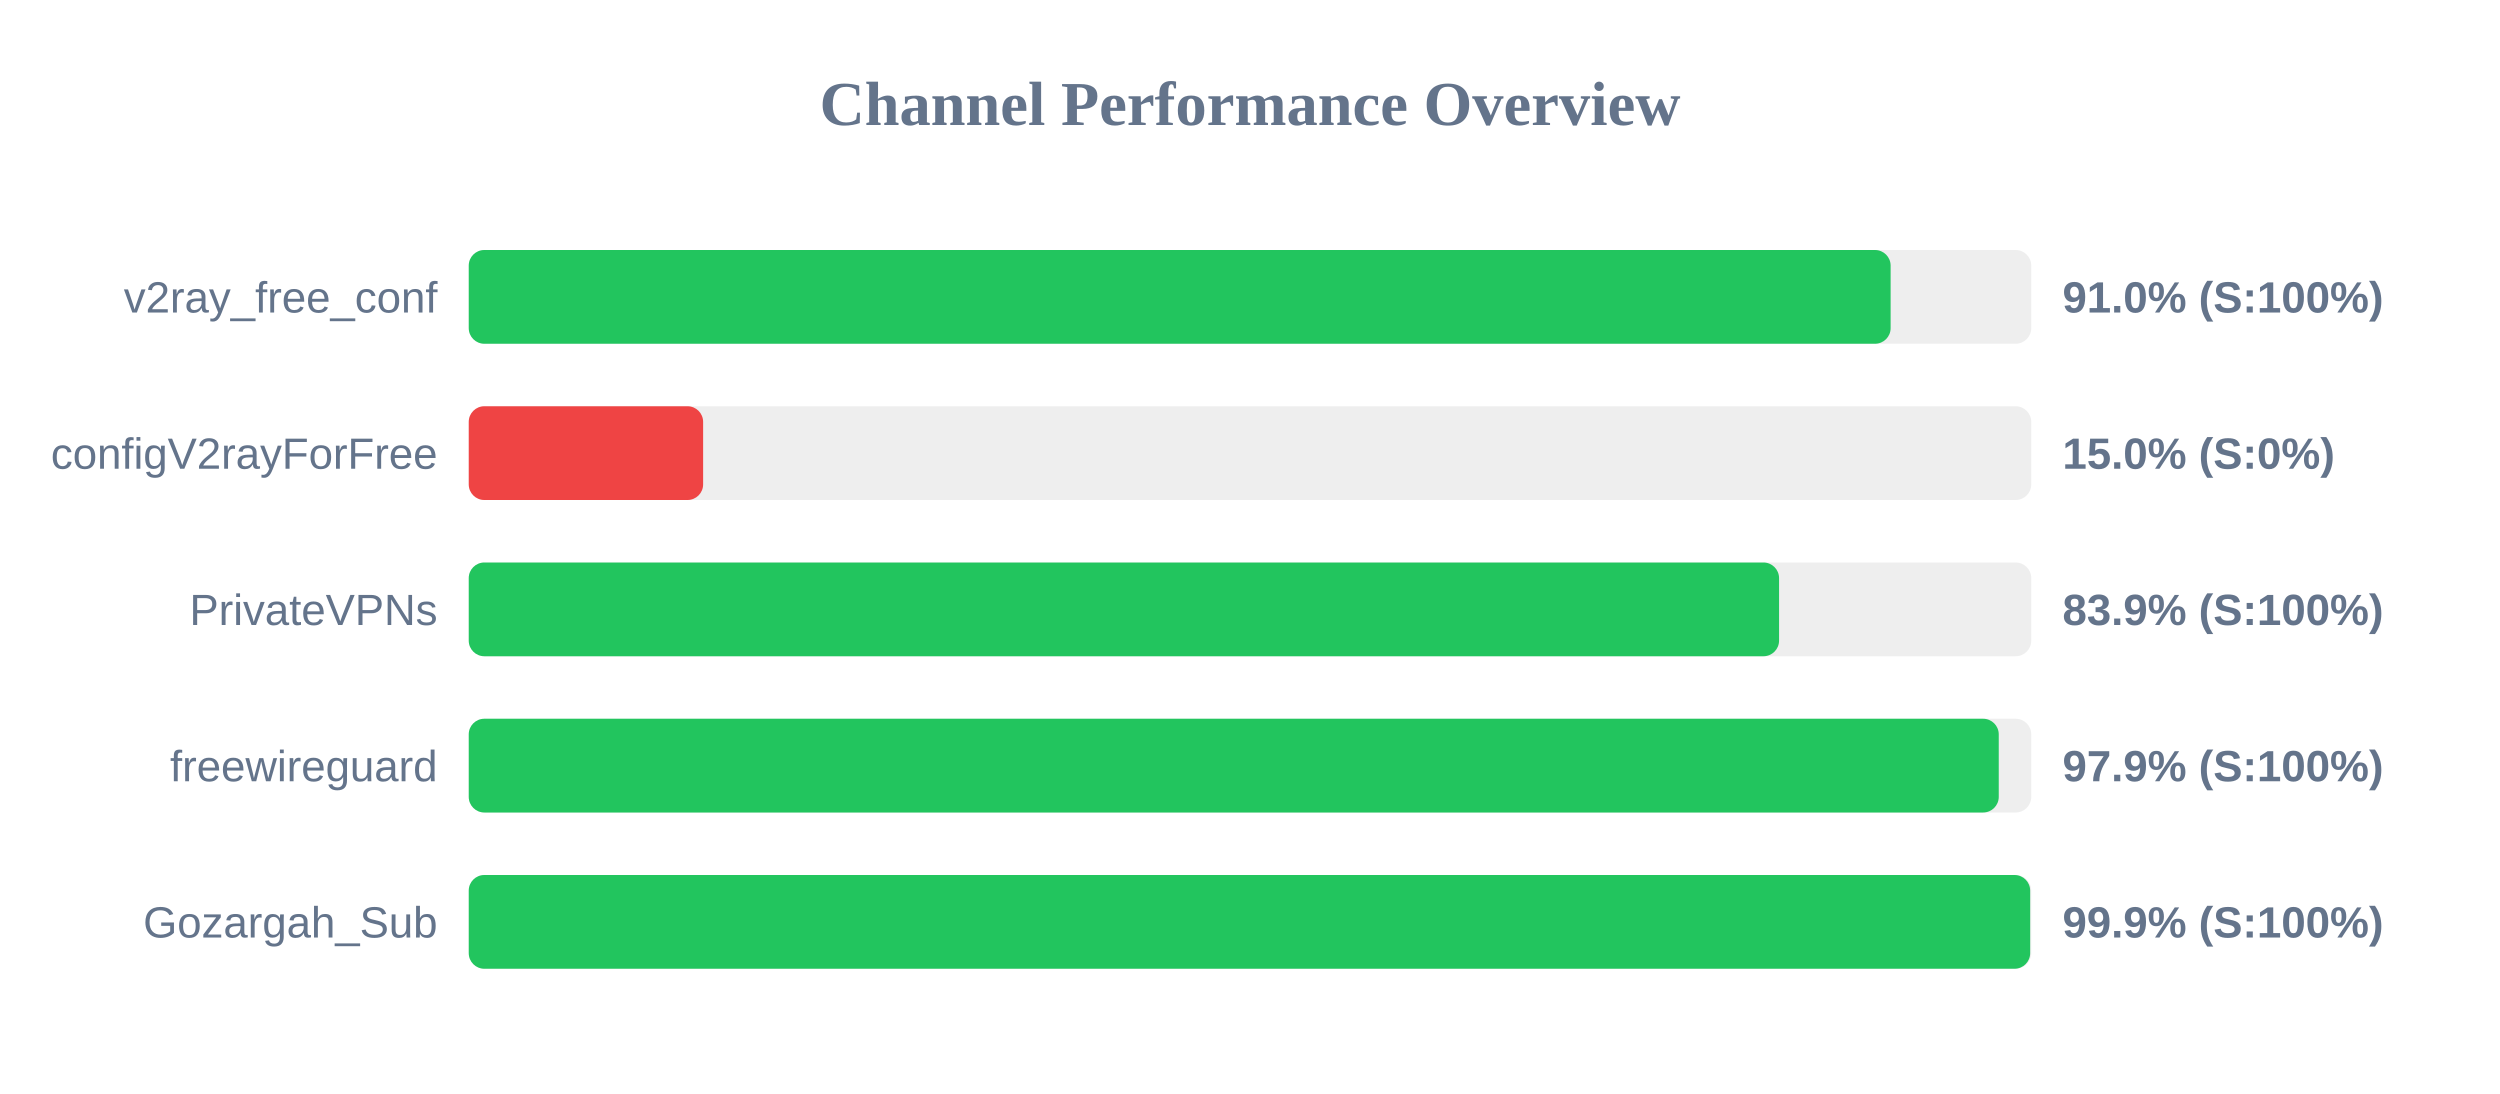
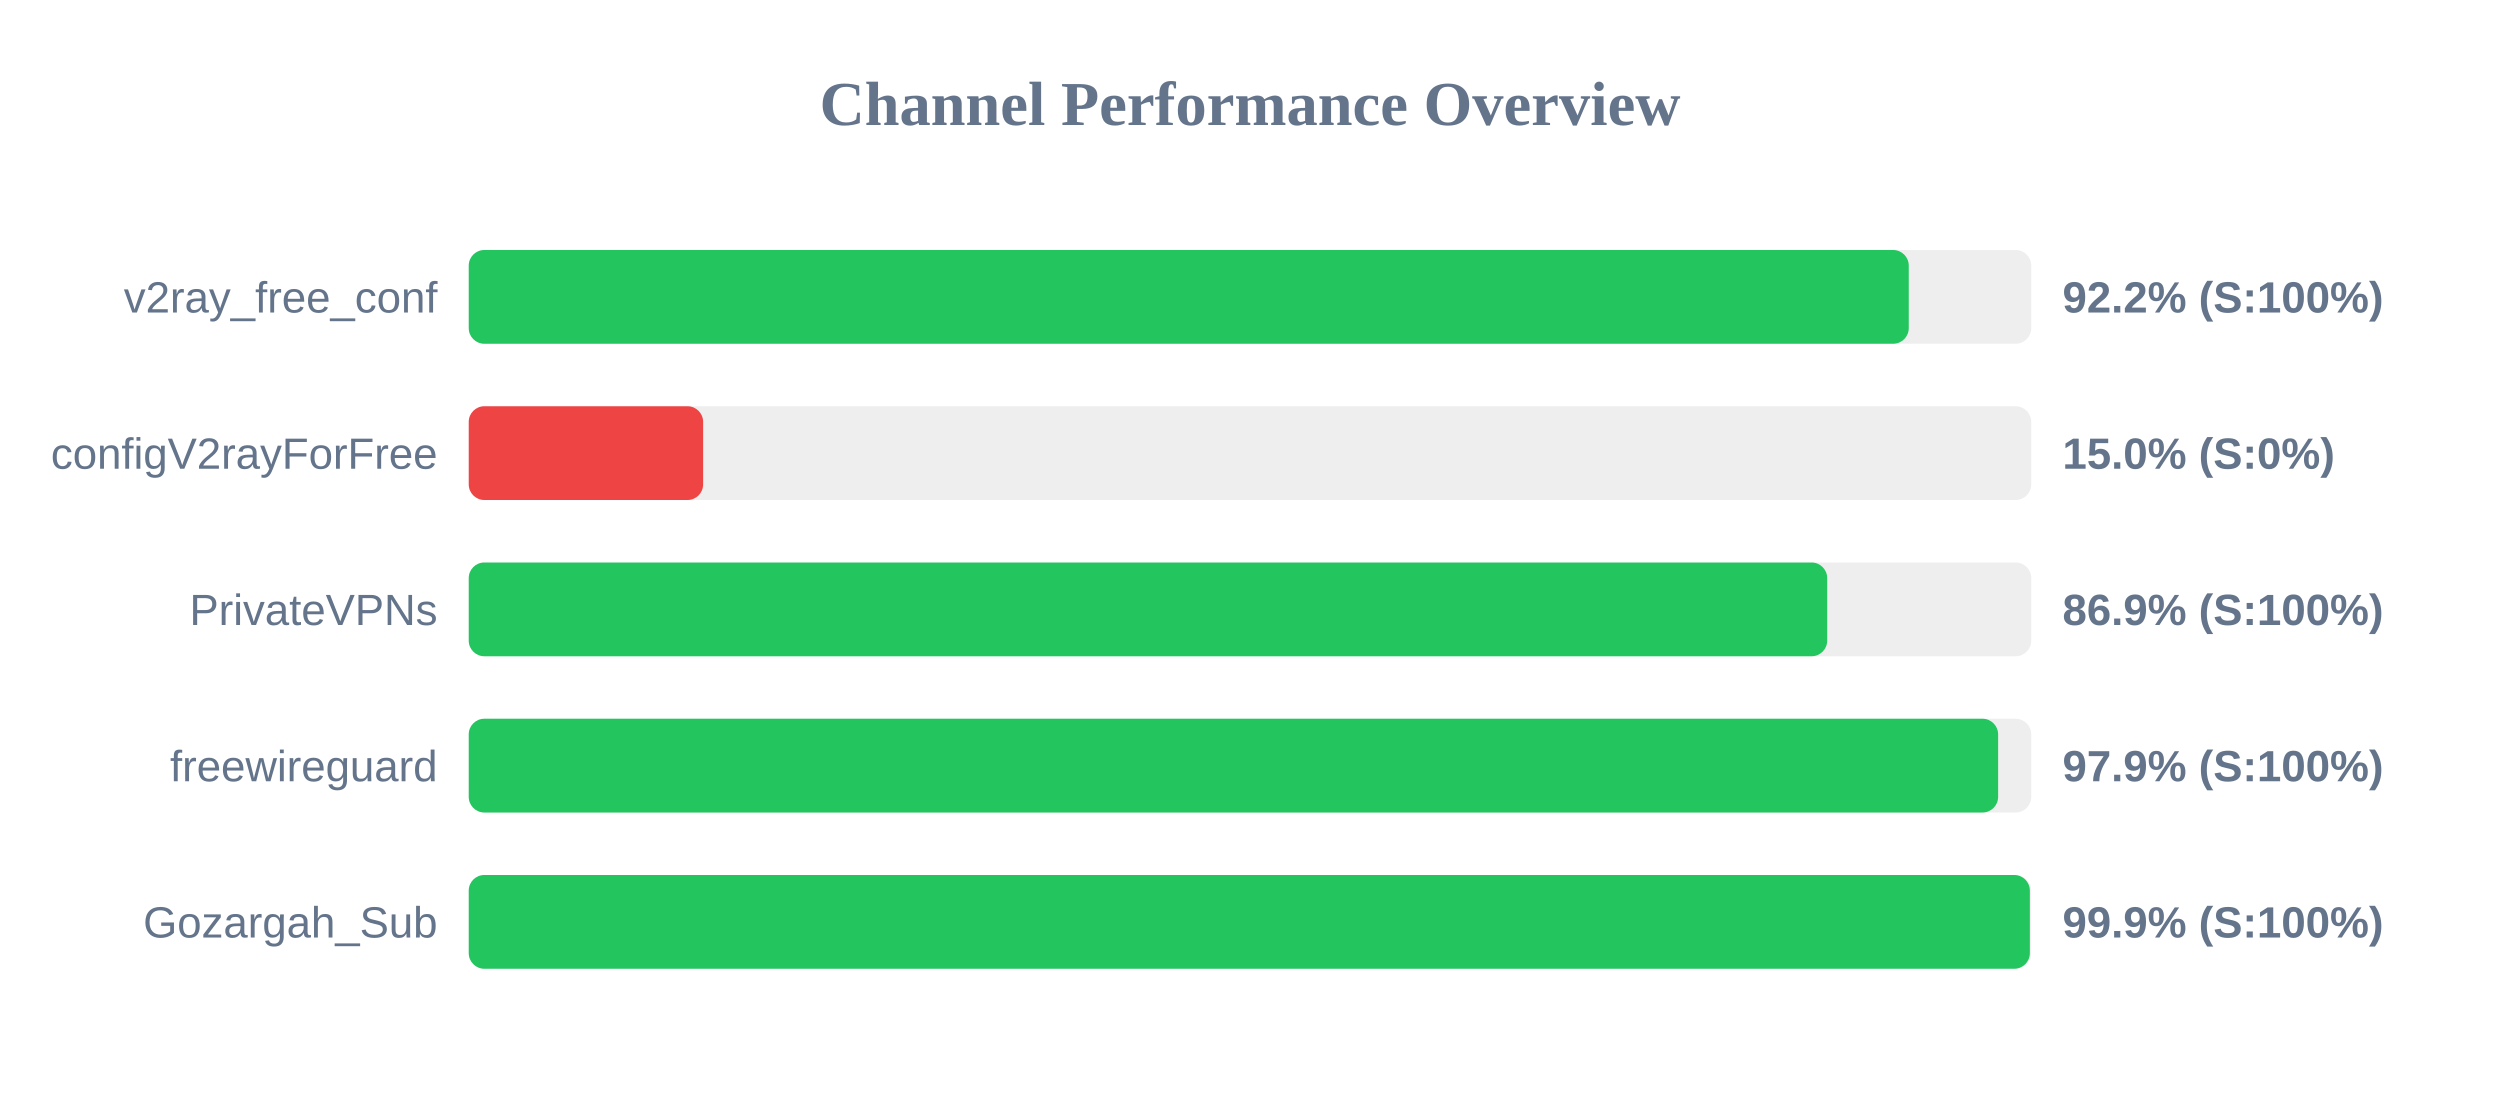
<svg xmlns="http://www.w3.org/2000/svg" width="800" height="350" version="1.1">
  <style>
        .row { font: 14px Arial; fill: #64748b; }
        .score { font: bold 14px Arial; fill: #64748b; }
    </style>
  <text x="400" y="40" text-anchor="middle" font-size="20px" font-weight="bold" fill="#64748b">Channel Performance Overview</text>
  <rect x="150" y="80" width="500" height="30" fill="#eee" rx="5" />
-   <rect x="150" y="80" width="455.0" height="30" fill="#22c55e" rx="5" />
+   <rect x="150" y="80" width="460.8" height="30" fill="#22c55e" rx="5" />
  <text x="140" y="100" text-anchor="end" class="row">v2ray_free_conf</text>
-   <text x="660" y="100" text-anchor="start" class="score">91.0% (S:100%)</text>
+   <text x="660" y="100" text-anchor="start" class="score">92.2% (S:100%)</text>
  <rect x="150" y="130" width="500" height="30" fill="#eee" rx="5" />
  <rect x="150" y="130" width="75.0" height="30" fill="#ef4444" rx="5" />
  <text x="140" y="150" text-anchor="end" class="row">configV2rayForFree</text>
  <text x="660" y="150" text-anchor="start" class="score">15.0% (S:0%)</text>
  <rect x="150" y="180" width="500" height="30" fill="#eee" rx="5" />
-   <rect x="150" y="180" width="419.3" height="30" fill="#22c55e" rx="5" />
+   <rect x="150" y="180" width="434.7" height="30" fill="#22c55e" rx="5" />
  <text x="140" y="200" text-anchor="end" class="row">PrivateVPNs</text>
-   <text x="660" y="200" text-anchor="start" class="score">83.9% (S:100%)</text>
+   <text x="660" y="200" text-anchor="start" class="score">86.9% (S:100%)</text>
  <rect x="150" y="230" width="500" height="30" fill="#eee" rx="5" />
-   <rect x="150" y="230" width="489.6" height="30" fill="#22c55e" rx="5" />
+   <rect x="150" y="230" width="489.4" height="30" fill="#22c55e" rx="5" />
  <text x="140" y="250" text-anchor="end" class="row">freewireguard</text>
  <text x="660" y="250" text-anchor="start" class="score">97.9% (S:100%)</text>
  <rect x="150" y="280" width="500" height="30" fill="#eee" rx="5" />
-   <rect x="150" y="280" width="499.65" height="30" fill="#22c55e" rx="5" />
+   <rect x="150" y="280" width="499.55" height="30" fill="#22c55e" rx="5" />
  <text x="140" y="300" text-anchor="end" class="row">Gozargah_Sub</text>
  <text x="660" y="300" text-anchor="start" class="score">99.9% (S:100%)</text>
</svg>
